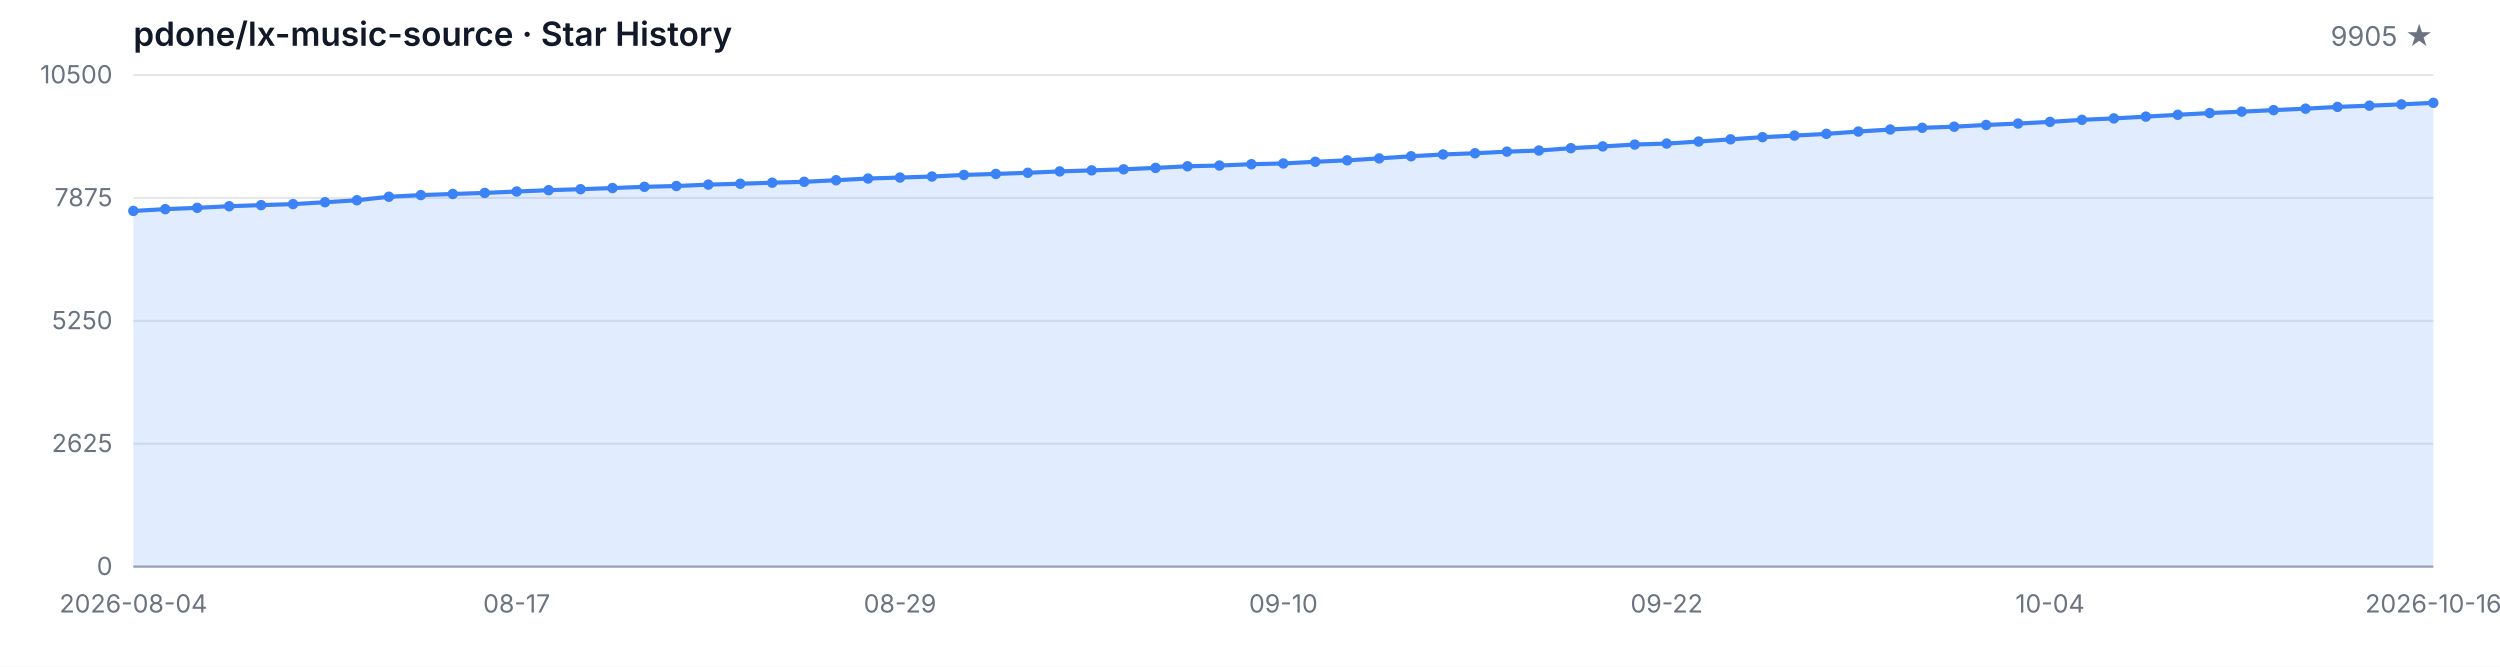
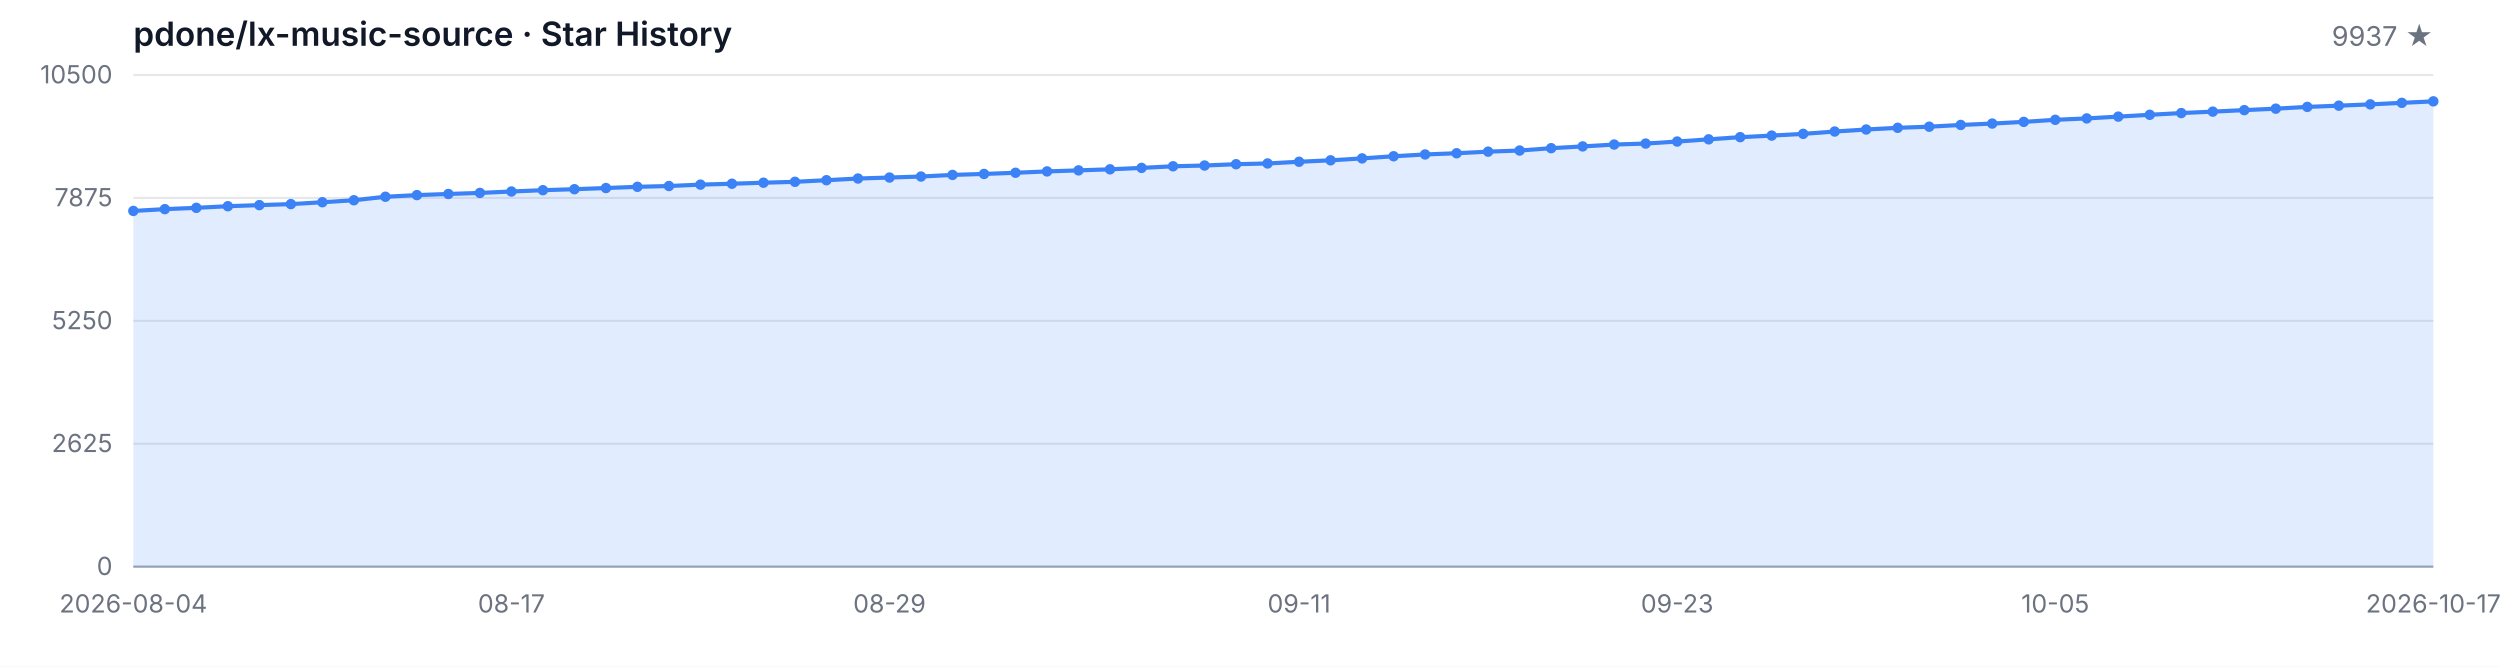
<svg xmlns="http://www.w3.org/2000/svg" width="1200" height="320" viewBox="0 0 1200 320" role="img" aria-label="Star History">
  <style>
  .bg { fill: #ffffff; }
  .grid { stroke: #e5e7eb; stroke-width: 1; }
  .axis { stroke: #9ca3af; stroke-width: 1; }
  .area { fill: rgba(59, 130, 246, 0.15); }
  .line { fill: none; stroke: #3b82f6; stroke-width: 2; stroke-linejoin: round; stroke-linecap: round; }
  .dot { fill: #3b82f6; }
  .tlabel { fill: #6b7280; font-family: -apple-system, BlinkMacSystemFont, 'Segoe UI', sans-serif; font-size: 12px; }
  .title { fill: #111827; font-family: -apple-system, BlinkMacSystemFont, 'Segoe UI', sans-serif; font-size: 16px; font-weight: 600; }
  .subtitle { fill: #6b7280; font-family: -apple-system, BlinkMacSystemFont, 'Segoe UI', sans-serif; font-size: 13px; }
  @media (prefers-color-scheme: dark) {
    .bg { fill: #0d1117; }
    .grid { stroke: #21262d; }
    .axis { stroke: #484f58; }
    .area { fill: rgba(58, 132, 255, 0.18); }
    .line { stroke: #58a6ff; }
    .dot { fill: #58a6ff; }
    .tlabel { fill: #8b949e; }
    .title { fill: #c9d1d9; }
    .subtitle { fill: #8b949e; }
  }
</style>
  <rect class="bg" width="1200" height="320" />
  <text class="title" x="64" y="22">pdone/lx-music-source · Star History</text>
-   <text class="subtitle" x="1168" y="22" text-anchor="end">9905 ★</text>
+   <text class="subtitle" x="1168" y="22" text-anchor="end">9937 ★</text>
  <line class="grid" x1="64" y1="272.00" x2="1168" y2="272.00" />
  <line class="grid" x1="64" y1="213.00" x2="1168" y2="213.00" />
  <line class="grid" x1="64" y1="154.00" x2="1168" y2="154.00" />
  <line class="grid" x1="64" y1="95.00" x2="1168" y2="95.00" />
  <line class="grid" x1="64" y1="36.00" x2="1168" y2="36.00" />
  <text class="tlabel" x="54" y="276.00" text-anchor="end">0</text>
  <text class="tlabel" x="54" y="217.00" text-anchor="end">2625</text>
  <text class="tlabel" x="54" y="158.00" text-anchor="end">5250</text>
  <text class="tlabel" x="54" y="99.00" text-anchor="end">7875</text>
  <text class="tlabel" x="54" y="40.00" text-anchor="end">10500</text>
  <line class="axis" x1="64" y1="272" x2="1168" y2="272" />
-   <path class="area" d="M 64.00 272.00 L 64.00 101.25 L 79.33 100.39 L 94.67 99.76 L 110.00 98.98 L 125.33 98.46 L 140.67 97.97 L 156.00 97.07 L 171.33 96.12 L 186.67 94.44 L 202.00 93.65 L 217.33 93.11 L 232.67 92.60 L 248.00 91.92 L 263.33 91.29 L 278.67 90.82 L 294.00 90.26 L 309.33 89.67 L 324.67 89.29 L 340.00 88.62 L 355.33 88.19 L 370.67 87.70 L 386.00 87.27 L 401.33 86.50 L 416.67 85.69 L 432.00 85.22 L 447.33 84.73 L 462.67 83.96 L 478.00 83.49 L 493.33 82.93 L 508.67 82.28 L 524.00 81.78 L 539.33 81.27 L 554.67 80.59 L 570.00 79.81 L 585.33 79.45 L 600.67 78.82 L 616.00 78.46 L 631.33 77.65 L 646.67 76.95 L 662.00 76.03 L 677.33 75.00 L 692.67 74.14 L 708.00 73.56 L 723.33 72.79 L 738.67 72.25 L 754.00 71.13 L 769.33 70.28 L 784.67 69.38 L 800.00 68.91 L 815.33 67.94 L 830.67 66.88 L 846.00 65.83 L 861.33 65.08 L 876.67 64.25 L 892.00 63.13 L 907.33 62.16 L 922.67 61.35 L 938.00 60.81 L 953.33 59.98 L 968.67 59.31 L 984.00 58.50 L 999.33 57.51 L 1014.67 56.84 L 1030.00 55.98 L 1045.33 55.10 L 1060.67 54.27 L 1076.00 53.58 L 1091.33 52.86 L 1106.67 52.16 L 1122.00 51.31 L 1137.33 50.72 L 1152.67 50.09 L 1168.00 49.37 L 1168.00 272.00 Z" />
-   <path class="line" d="M 64.00 101.25 L 79.33 100.39 L 94.67 99.76 L 110.00 98.98 L 125.33 98.46 L 140.67 97.97 L 156.00 97.07 L 171.33 96.12 L 186.67 94.44 L 202.00 93.65 L 217.33 93.11 L 232.67 92.60 L 248.00 91.92 L 263.33 91.29 L 278.67 90.82 L 294.00 90.26 L 309.33 89.67 L 324.67 89.29 L 340.00 88.62 L 355.33 88.19 L 370.67 87.70 L 386.00 87.27 L 401.33 86.50 L 416.67 85.69 L 432.00 85.22 L 447.33 84.73 L 462.67 83.96 L 478.00 83.49 L 493.33 82.93 L 508.67 82.28 L 524.00 81.78 L 539.33 81.27 L 554.67 80.59 L 570.00 79.81 L 585.33 79.45 L 600.67 78.82 L 616.00 78.46 L 631.33 77.65 L 646.67 76.95 L 662.00 76.03 L 677.33 75.00 L 692.67 74.14 L 708.00 73.56 L 723.33 72.79 L 738.67 72.25 L 754.00 71.13 L 769.33 70.28 L 784.67 69.38 L 800.00 68.91 L 815.33 67.94 L 830.67 66.88 L 846.00 65.83 L 861.33 65.08 L 876.67 64.25 L 892.00 63.13 L 907.33 62.16 L 922.67 61.35 L 938.00 60.81 L 953.33 59.98 L 968.67 59.31 L 984.00 58.50 L 999.33 57.51 L 1014.67 56.84 L 1030.00 55.98 L 1045.33 55.10 L 1060.67 54.27 L 1076.00 53.58 L 1091.33 52.86 L 1106.67 52.16 L 1122.00 51.31 L 1137.33 50.72 L 1152.67 50.09 L 1168.00 49.37" />
+   <path class="area" d="M 64.00 272.00 L 64.00 101.25 L 79.12 100.39 L 94.25 99.76 L 109.37 98.98 L 124.49 98.46 L 139.62 97.97 L 154.74 97.07 L 169.86 96.12 L 184.99 94.44 L 200.11 93.65 L 215.23 93.11 L 230.36 92.60 L 245.48 91.92 L 260.60 91.29 L 275.73 90.82 L 290.85 90.26 L 305.97 89.67 L 321.10 89.29 L 336.22 88.62 L 351.34 88.19 L 366.47 87.70 L 381.59 87.27 L 396.71 86.50 L 411.84 85.69 L 426.96 85.22 L 442.08 84.73 L 457.21 83.96 L 472.33 83.49 L 487.45 82.93 L 502.58 82.28 L 517.70 81.78 L 532.82 81.27 L 547.95 80.59 L 563.07 79.81 L 578.19 79.45 L 593.32 78.82 L 608.44 78.46 L 623.56 77.65 L 638.68 76.95 L 653.81 76.03 L 668.93 75.00 L 684.05 74.14 L 699.18 73.56 L 714.30 72.79 L 729.42 72.25 L 744.55 71.13 L 759.67 70.28 L 774.79 69.38 L 789.92 68.91 L 805.04 67.94 L 820.16 66.88 L 835.29 65.83 L 850.41 65.08 L 865.53 64.25 L 880.66 63.13 L 895.78 62.16 L 910.90 61.35 L 926.03 60.81 L 941.15 59.98 L 956.27 59.31 L 971.40 58.50 L 986.52 57.51 L 1001.64 56.84 L 1016.77 55.98 L 1031.89 55.10 L 1047.01 54.27 L 1062.14 53.58 L 1077.26 52.86 L 1092.38 52.16 L 1107.51 51.31 L 1122.63 50.72 L 1137.75 50.09 L 1152.88 49.37 L 1168.00 48.65 L 1168.00 272.00 Z" />
+   <path class="line" d="M 64.00 101.25 L 79.12 100.39 L 94.25 99.76 L 109.37 98.98 L 124.49 98.46 L 139.62 97.97 L 154.74 97.07 L 169.86 96.12 L 184.99 94.44 L 200.11 93.65 L 215.23 93.11 L 230.36 92.60 L 245.48 91.92 L 260.60 91.29 L 275.73 90.82 L 290.85 90.26 L 305.97 89.67 L 321.10 89.29 L 336.22 88.62 L 351.34 88.19 L 366.47 87.70 L 381.59 87.27 L 396.71 86.50 L 411.84 85.69 L 426.96 85.22 L 442.08 84.73 L 457.21 83.96 L 472.33 83.49 L 487.45 82.93 L 502.58 82.28 L 517.70 81.78 L 532.82 81.27 L 547.95 80.59 L 563.07 79.81 L 578.19 79.45 L 593.32 78.82 L 608.44 78.46 L 623.56 77.65 L 638.68 76.95 L 653.81 76.03 L 668.93 75.00 L 684.05 74.14 L 699.18 73.56 L 714.30 72.79 L 729.42 72.25 L 744.55 71.13 L 759.67 70.28 L 774.79 69.38 L 789.92 68.91 L 805.04 67.94 L 820.16 66.88 L 835.29 65.83 L 850.41 65.08 L 865.53 64.25 L 880.66 63.13 L 895.78 62.16 L 910.90 61.35 L 926.03 60.81 L 941.15 59.98 L 956.27 59.31 L 971.40 58.50 L 986.52 57.51 L 1001.64 56.84 L 1016.77 55.98 L 1031.89 55.10 L 1047.01 54.27 L 1062.14 53.58 L 1077.26 52.86 L 1092.38 52.16 L 1107.51 51.31 L 1122.63 50.72 L 1137.75 50.09 L 1152.88 49.37 L 1168.00 48.65" />
  <circle class="dot" cx="64.00" cy="101.25" r="2.5" />
-   <circle class="dot" cx="79.33" cy="100.39" r="2.5" />
-   <circle class="dot" cx="94.67" cy="99.76" r="2.5" />
-   <circle class="dot" cx="110.00" cy="98.98" r="2.5" />
-   <circle class="dot" cx="125.33" cy="98.46" r="2.5" />
-   <circle class="dot" cx="140.67" cy="97.97" r="2.5" />
-   <circle class="dot" cx="156.00" cy="97.07" r="2.5" />
-   <circle class="dot" cx="171.33" cy="96.12" r="2.5" />
-   <circle class="dot" cx="186.67" cy="94.44" r="2.5" />
-   <circle class="dot" cx="202.00" cy="93.65" r="2.5" />
-   <circle class="dot" cx="217.33" cy="93.11" r="2.5" />
-   <circle class="dot" cx="232.67" cy="92.60" r="2.5" />
-   <circle class="dot" cx="248.00" cy="91.92" r="2.5" />
-   <circle class="dot" cx="263.33" cy="91.29" r="2.5" />
-   <circle class="dot" cx="278.67" cy="90.82" r="2.5" />
-   <circle class="dot" cx="294.00" cy="90.26" r="2.5" />
-   <circle class="dot" cx="309.33" cy="89.67" r="2.5" />
-   <circle class="dot" cx="324.67" cy="89.29" r="2.5" />
-   <circle class="dot" cx="340.00" cy="88.62" r="2.5" />
-   <circle class="dot" cx="355.33" cy="88.19" r="2.5" />
-   <circle class="dot" cx="370.67" cy="87.70" r="2.5" />
-   <circle class="dot" cx="386.00" cy="87.27" r="2.5" />
-   <circle class="dot" cx="401.33" cy="86.50" r="2.5" />
-   <circle class="dot" cx="416.67" cy="85.69" r="2.5" />
-   <circle class="dot" cx="432.00" cy="85.22" r="2.5" />
-   <circle class="dot" cx="447.33" cy="84.73" r="2.5" />
-   <circle class="dot" cx="462.67" cy="83.96" r="2.5" />
-   <circle class="dot" cx="478.00" cy="83.49" r="2.5" />
-   <circle class="dot" cx="493.33" cy="82.93" r="2.5" />
-   <circle class="dot" cx="508.67" cy="82.28" r="2.5" />
-   <circle class="dot" cx="524.00" cy="81.78" r="2.5" />
-   <circle class="dot" cx="539.33" cy="81.27" r="2.5" />
-   <circle class="dot" cx="554.67" cy="80.59" r="2.5" />
-   <circle class="dot" cx="570.00" cy="79.81" r="2.5" />
-   <circle class="dot" cx="585.33" cy="79.45" r="2.5" />
-   <circle class="dot" cx="600.67" cy="78.82" r="2.5" />
-   <circle class="dot" cx="616.00" cy="78.46" r="2.5" />
-   <circle class="dot" cx="631.33" cy="77.65" r="2.5" />
-   <circle class="dot" cx="646.67" cy="76.95" r="2.5" />
-   <circle class="dot" cx="662.00" cy="76.03" r="2.5" />
-   <circle class="dot" cx="677.33" cy="75.00" r="2.5" />
-   <circle class="dot" cx="692.67" cy="74.14" r="2.5" />
-   <circle class="dot" cx="708.00" cy="73.56" r="2.5" />
-   <circle class="dot" cx="723.33" cy="72.79" r="2.5" />
-   <circle class="dot" cx="738.67" cy="72.25" r="2.5" />
-   <circle class="dot" cx="754.00" cy="71.13" r="2.5" />
-   <circle class="dot" cx="769.33" cy="70.28" r="2.5" />
-   <circle class="dot" cx="784.67" cy="69.38" r="2.5" />
-   <circle class="dot" cx="800.00" cy="68.91" r="2.5" />
-   <circle class="dot" cx="815.33" cy="67.94" r="2.5" />
-   <circle class="dot" cx="830.67" cy="66.88" r="2.5" />
-   <circle class="dot" cx="846.00" cy="65.83" r="2.5" />
-   <circle class="dot" cx="861.33" cy="65.08" r="2.5" />
-   <circle class="dot" cx="876.67" cy="64.25" r="2.5" />
-   <circle class="dot" cx="892.00" cy="63.13" r="2.5" />
-   <circle class="dot" cx="907.33" cy="62.16" r="2.5" />
-   <circle class="dot" cx="922.67" cy="61.35" r="2.5" />
-   <circle class="dot" cx="938.00" cy="60.81" r="2.5" />
-   <circle class="dot" cx="953.33" cy="59.98" r="2.5" />
-   <circle class="dot" cx="968.67" cy="59.31" r="2.5" />
-   <circle class="dot" cx="984.00" cy="58.50" r="2.5" />
-   <circle class="dot" cx="999.33" cy="57.51" r="2.5" />
-   <circle class="dot" cx="1014.67" cy="56.84" r="2.5" />
-   <circle class="dot" cx="1030.00" cy="55.98" r="2.5" />
-   <circle class="dot" cx="1045.33" cy="55.10" r="2.5" />
-   <circle class="dot" cx="1060.67" cy="54.27" r="2.5" />
-   <circle class="dot" cx="1076.00" cy="53.58" r="2.5" />
-   <circle class="dot" cx="1091.33" cy="52.86" r="2.5" />
-   <circle class="dot" cx="1106.67" cy="52.16" r="2.5" />
-   <circle class="dot" cx="1122.00" cy="51.31" r="2.5" />
-   <circle class="dot" cx="1137.33" cy="50.72" r="2.5" />
-   <circle class="dot" cx="1152.67" cy="50.09" r="2.5" />
-   <circle class="dot" cx="1168.00" cy="49.37" r="2.5" />
+   <circle class="dot" cx="79.12" cy="100.39" r="2.5" />
+   <circle class="dot" cx="94.25" cy="99.76" r="2.5" />
+   <circle class="dot" cx="109.37" cy="98.98" r="2.5" />
+   <circle class="dot" cx="124.49" cy="98.46" r="2.5" />
+   <circle class="dot" cx="139.62" cy="97.97" r="2.5" />
+   <circle class="dot" cx="154.74" cy="97.07" r="2.5" />
+   <circle class="dot" cx="169.86" cy="96.12" r="2.5" />
+   <circle class="dot" cx="184.99" cy="94.44" r="2.5" />
+   <circle class="dot" cx="200.11" cy="93.65" r="2.5" />
+   <circle class="dot" cx="215.23" cy="93.11" r="2.5" />
+   <circle class="dot" cx="230.36" cy="92.60" r="2.5" />
+   <circle class="dot" cx="245.48" cy="91.92" r="2.5" />
+   <circle class="dot" cx="260.60" cy="91.29" r="2.5" />
+   <circle class="dot" cx="275.73" cy="90.82" r="2.5" />
+   <circle class="dot" cx="290.85" cy="90.26" r="2.5" />
+   <circle class="dot" cx="305.97" cy="89.67" r="2.5" />
+   <circle class="dot" cx="321.10" cy="89.29" r="2.5" />
+   <circle class="dot" cx="336.22" cy="88.62" r="2.5" />
+   <circle class="dot" cx="351.34" cy="88.19" r="2.5" />
+   <circle class="dot" cx="366.47" cy="87.70" r="2.5" />
+   <circle class="dot" cx="381.59" cy="87.27" r="2.5" />
+   <circle class="dot" cx="396.71" cy="86.50" r="2.5" />
+   <circle class="dot" cx="411.84" cy="85.69" r="2.5" />
+   <circle class="dot" cx="426.96" cy="85.22" r="2.5" />
+   <circle class="dot" cx="442.08" cy="84.73" r="2.5" />
+   <circle class="dot" cx="457.21" cy="83.96" r="2.5" />
+   <circle class="dot" cx="472.33" cy="83.49" r="2.5" />
+   <circle class="dot" cx="487.45" cy="82.93" r="2.5" />
+   <circle class="dot" cx="502.58" cy="82.28" r="2.5" />
+   <circle class="dot" cx="517.70" cy="81.78" r="2.5" />
+   <circle class="dot" cx="532.82" cy="81.27" r="2.5" />
+   <circle class="dot" cx="547.95" cy="80.59" r="2.5" />
+   <circle class="dot" cx="563.07" cy="79.81" r="2.5" />
+   <circle class="dot" cx="578.19" cy="79.45" r="2.5" />
+   <circle class="dot" cx="593.32" cy="78.82" r="2.5" />
+   <circle class="dot" cx="608.44" cy="78.46" r="2.5" />
+   <circle class="dot" cx="623.56" cy="77.65" r="2.5" />
+   <circle class="dot" cx="638.68" cy="76.95" r="2.5" />
+   <circle class="dot" cx="653.81" cy="76.03" r="2.5" />
+   <circle class="dot" cx="668.93" cy="75.00" r="2.5" />
+   <circle class="dot" cx="684.05" cy="74.14" r="2.5" />
+   <circle class="dot" cx="699.18" cy="73.56" r="2.5" />
+   <circle class="dot" cx="714.30" cy="72.79" r="2.5" />
+   <circle class="dot" cx="729.42" cy="72.25" r="2.5" />
+   <circle class="dot" cx="744.55" cy="71.13" r="2.5" />
+   <circle class="dot" cx="759.67" cy="70.28" r="2.5" />
+   <circle class="dot" cx="774.79" cy="69.38" r="2.5" />
+   <circle class="dot" cx="789.92" cy="68.91" r="2.5" />
+   <circle class="dot" cx="805.04" cy="67.94" r="2.5" />
+   <circle class="dot" cx="820.16" cy="66.88" r="2.5" />
+   <circle class="dot" cx="835.29" cy="65.83" r="2.5" />
+   <circle class="dot" cx="850.41" cy="65.08" r="2.5" />
+   <circle class="dot" cx="865.53" cy="64.25" r="2.5" />
+   <circle class="dot" cx="880.66" cy="63.13" r="2.5" />
+   <circle class="dot" cx="895.78" cy="62.16" r="2.5" />
+   <circle class="dot" cx="910.90" cy="61.35" r="2.5" />
+   <circle class="dot" cx="926.03" cy="60.81" r="2.5" />
+   <circle class="dot" cx="941.15" cy="59.98" r="2.5" />
+   <circle class="dot" cx="956.27" cy="59.31" r="2.5" />
+   <circle class="dot" cx="971.40" cy="58.50" r="2.5" />
+   <circle class="dot" cx="986.52" cy="57.51" r="2.5" />
+   <circle class="dot" cx="1001.64" cy="56.84" r="2.5" />
+   <circle class="dot" cx="1016.77" cy="55.98" r="2.5" />
+   <circle class="dot" cx="1031.89" cy="55.10" r="2.5" />
+   <circle class="dot" cx="1047.01" cy="54.27" r="2.5" />
+   <circle class="dot" cx="1062.14" cy="53.58" r="2.5" />
+   <circle class="dot" cx="1077.26" cy="52.86" r="2.5" />
+   <circle class="dot" cx="1092.38" cy="52.16" r="2.5" />
+   <circle class="dot" cx="1107.51" cy="51.31" r="2.5" />
+   <circle class="dot" cx="1122.63" cy="50.72" r="2.5" />
+   <circle class="dot" cx="1137.75" cy="50.09" r="2.5" />
+   <circle class="dot" cx="1152.88" cy="49.37" r="2.5" />
+   <circle class="dot" cx="1168.00" cy="48.65" r="2.5" />
  <text class="tlabel" x="64.00" y="294" text-anchor="middle">2026-08-04</text>
-   <text class="tlabel" x="248.00" y="294" text-anchor="middle">08-17</text>
-   <text class="tlabel" x="432.00" y="294" text-anchor="middle">08-29</text>
-   <text class="tlabel" x="616.00" y="294" text-anchor="middle">09-10</text>
-   <text class="tlabel" x="800.00" y="294" text-anchor="middle">09-22</text>
-   <text class="tlabel" x="984.00" y="294" text-anchor="middle">10-04</text>
-   <text class="tlabel" x="1168.00" y="294" text-anchor="middle">2026-10-16</text>
+   <text class="tlabel" x="245.48" y="294" text-anchor="middle">08-17</text>
+   <text class="tlabel" x="426.96" y="294" text-anchor="middle">08-29</text>
+   <text class="tlabel" x="623.56" y="294" text-anchor="middle">09-11</text>
+   <text class="tlabel" x="805.04" y="294" text-anchor="middle">09-23</text>
+   <text class="tlabel" x="986.52" y="294" text-anchor="middle">10-05</text>
+   <text class="tlabel" x="1168.00" y="294" text-anchor="middle">2026-10-17</text>
</svg>
